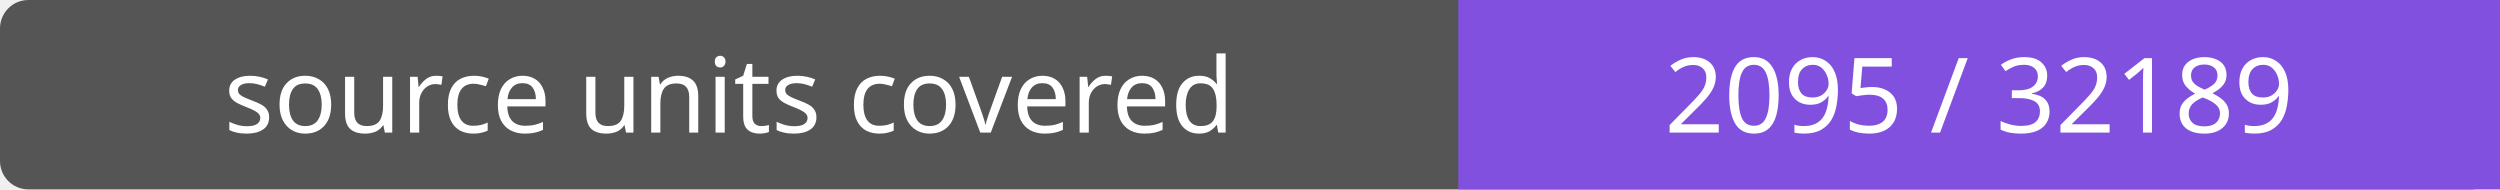
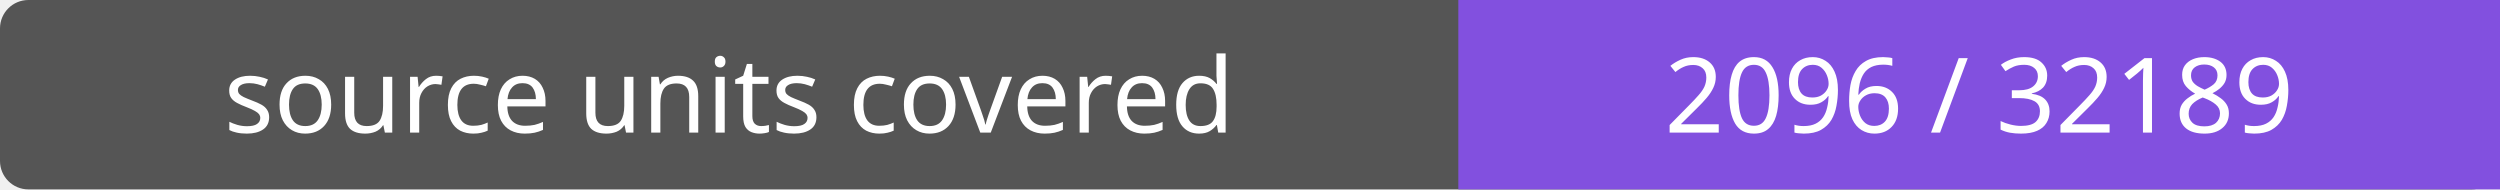
- <svg xmlns="http://www.w3.org/2000/svg" width="264" height="20" role="img" aria-label="source units covered: 2095 / 32189">
+ <svg xmlns="http://www.w3.org/2000/svg" width="264" height="20" role="img" aria-label="source units covered: 2096 / 32189">
  <rect width="264" height="20" rx="3" fill="#555" />
  <path fill="#8250df" d="M154 0h110v20H154z" />
  <g fill="#fff" text-anchor="middle" font-family="Verdana,sans-serif" font-size="11">
    <text x="77.0" y="14">source units covered</text>
-     <text x="209.0" y="14">2095 / 32189</text>
+     <text x="209.0" y="14">2096 / 32189</text>
  </g>
</svg>
